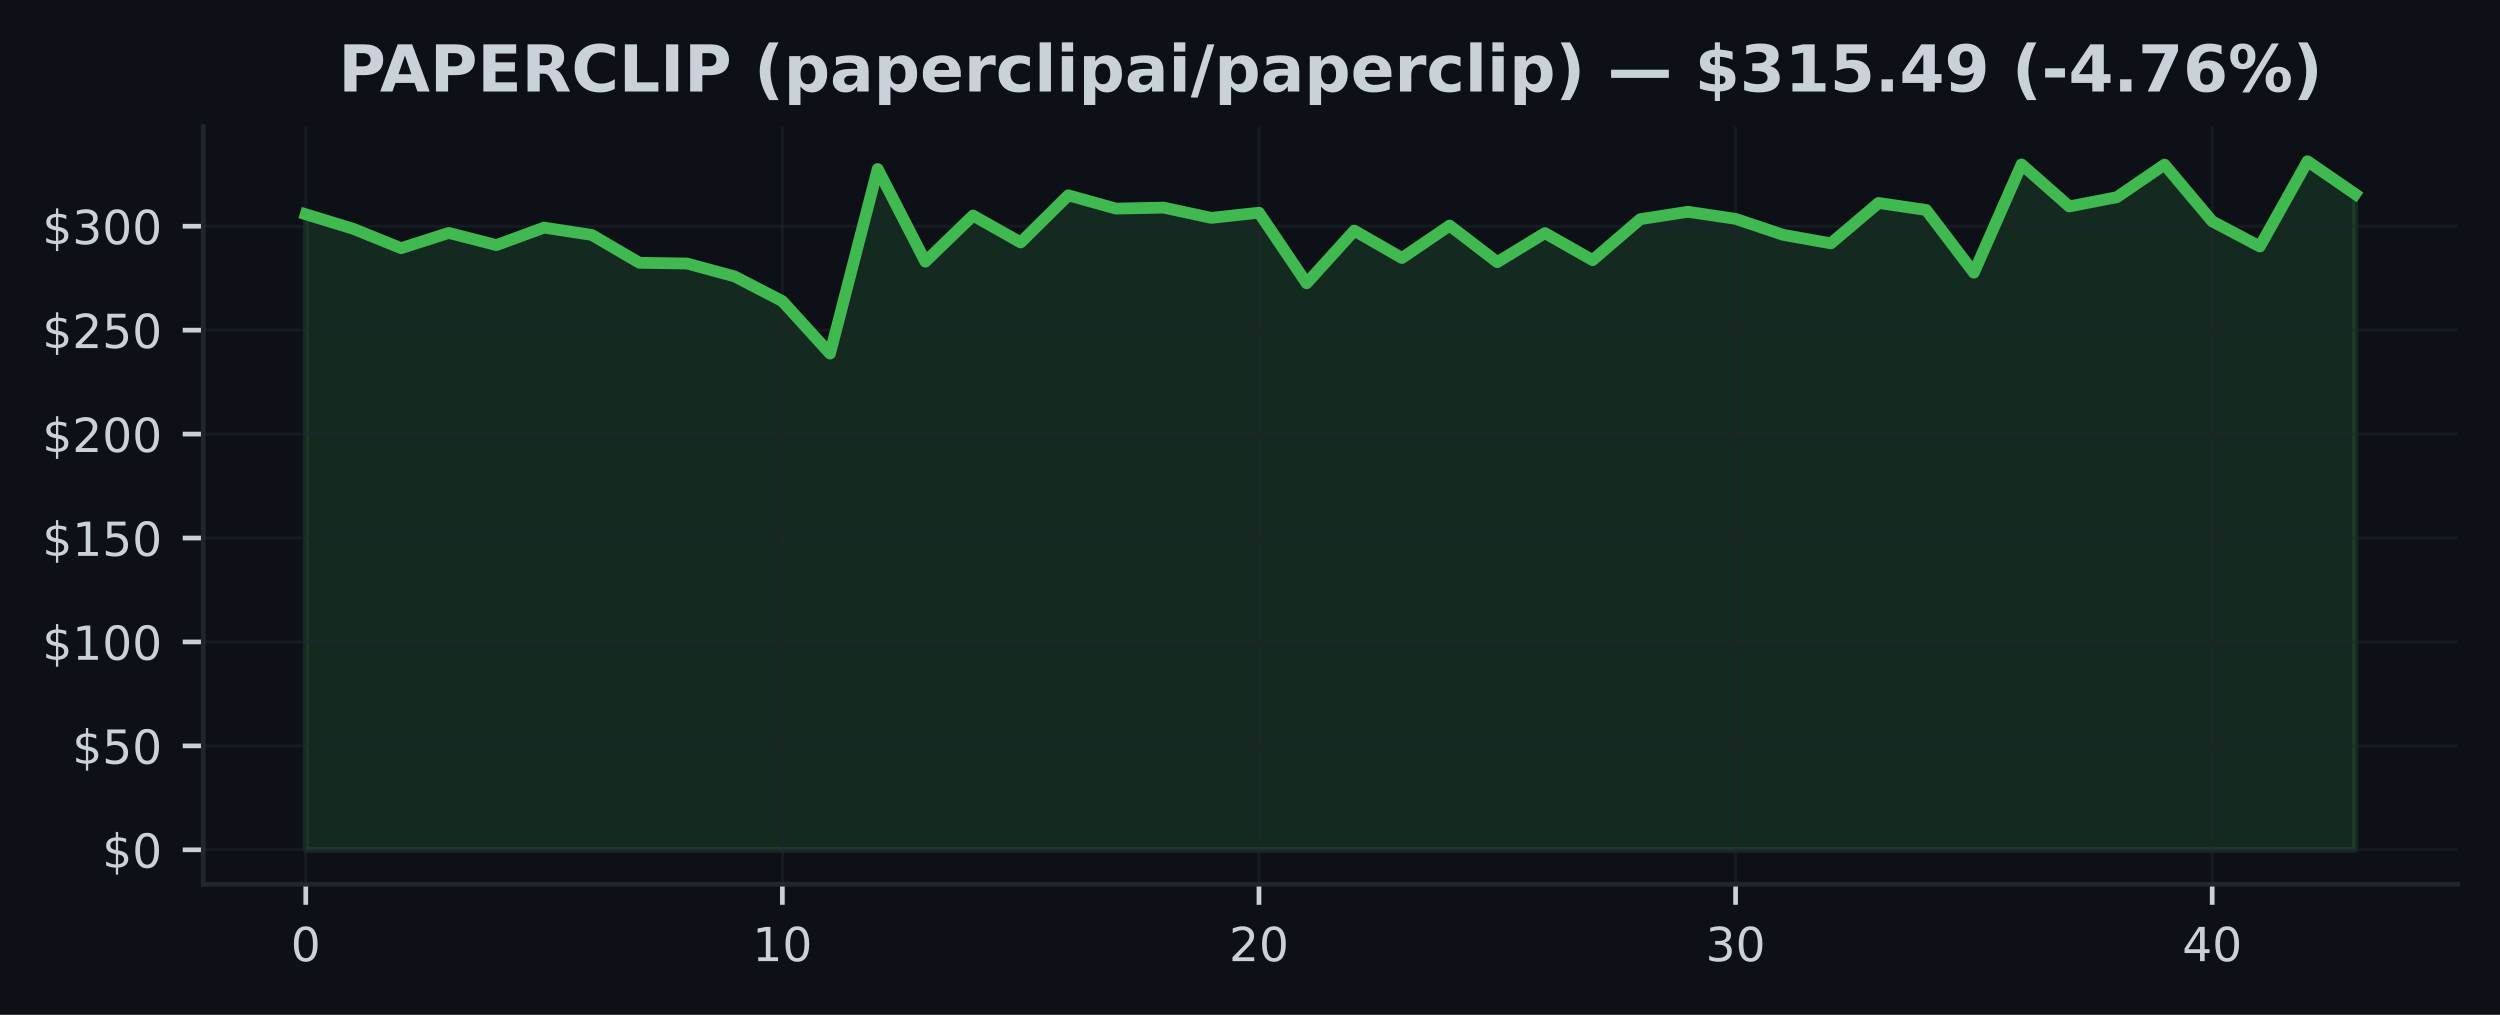
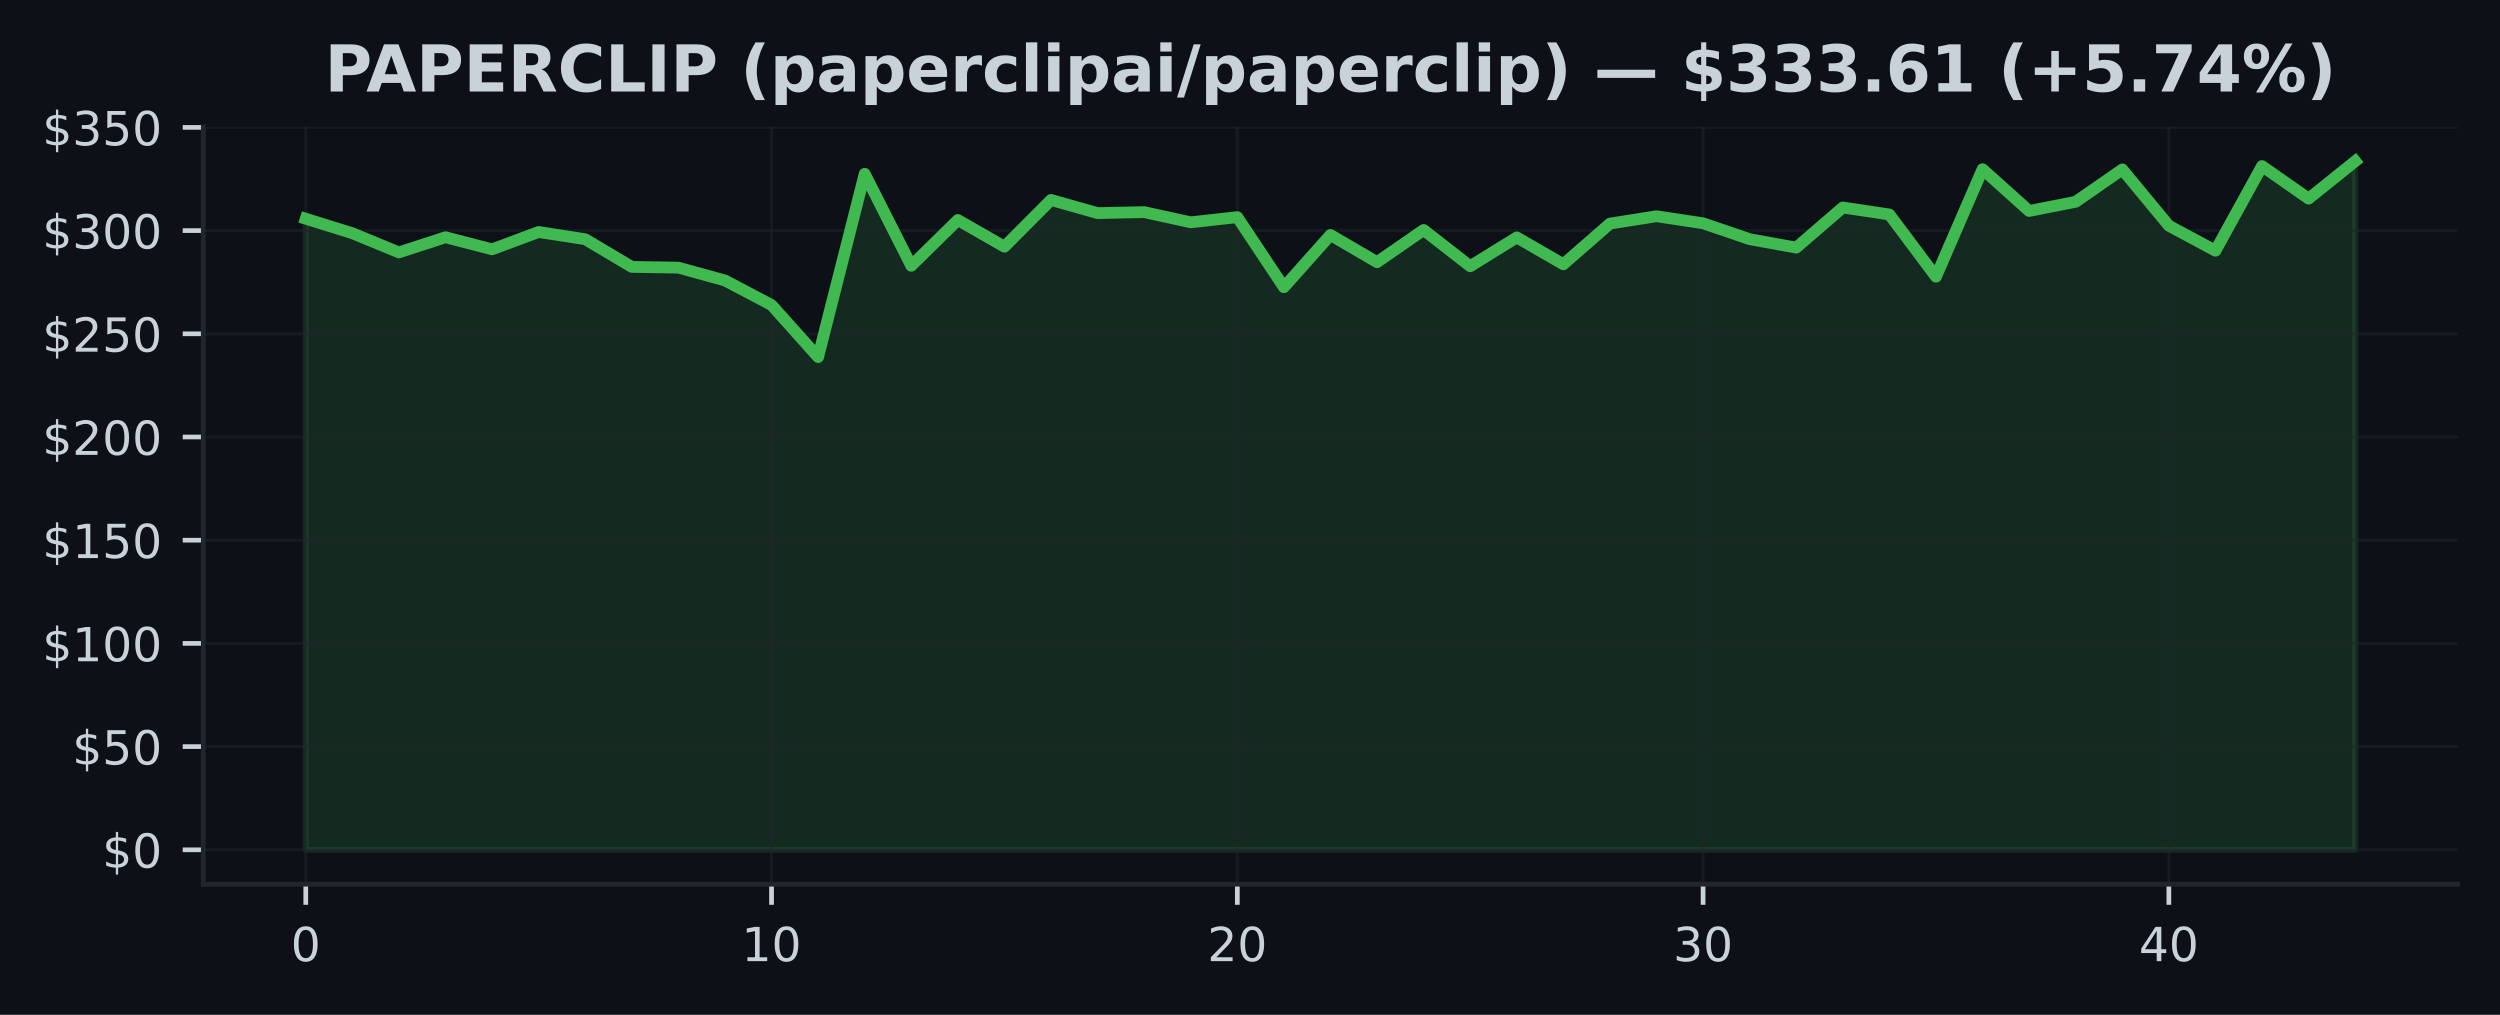
<svg xmlns="http://www.w3.org/2000/svg" xmlns:xlink="http://www.w3.org/1999/xlink" width="425pt" height="172.518pt" viewBox="0 0 425 172.518" version="1.1">
  <defs>
    <style type="text/css">*{stroke-linejoin: round; stroke-linecap: butt}</style>
  </defs>
  <g id="figure_1">
    <g id="patch_1">
      <path d="M 0 172.518  L 425 172.518  L 425 0  L 0 0  z " style="fill: #0d1117" />
    </g>
    <g id="axes_1">
      <g id="patch_2">
        <path d="M 34.56 150.318  L 417.8 150.318  L 417.8 21.558  L 34.56 21.558  z " style="fill: #0d1117" />
      </g>
      <g id="FillBetweenPolyCollection_1">
        <defs>
-           <path id="me24eac872f" d="M 51.98 -28.053  L 51.98 -136.093  L 60.082 -133.613  L 68.185 -130.327  L 76.287 -132.924  L 84.389 -130.853  L 92.492 -133.821  L 100.594 -132.585  L 108.696 -127.846  L 116.799 -127.719  L 124.901 -125.521  L 133.003 -121.32  L 141.106 -112.412  L 149.208 -143.786  L 157.31 -128.04  L 165.413 -135.874  L 173.515 -131.302  L 181.617 -139.309  L 189.72 -137.054  L 197.822 -137.224  L 205.924 -135.478  L 214.027 -136.362  L 222.129 -124.366  L 230.231 -133.312  L 238.333 -128.655  L 246.436 -134.168  L 254.538 -127.956  L 262.64 -132.895  L 270.743 -128.295  L 278.845 -135.256  L 286.947 -136.517  L 295.05 -135.312  L 303.152 -132.592  L 311.254 -131.146  L 319.357 -138.016  L 327.459 -136.818  L 335.561 -126.164  L 343.664 -144.567  L 351.766 -137.422  L 359.868 -138.994  L 367.971 -144.531  L 376.073 -134.895  L 384.175 -130.616  L 392.278 -145.107  L 400.38 -139.531  L 400.38 -28.053  L 400.38 -28.053  L 392.278 -28.053  L 384.175 -28.053  L 376.073 -28.053  L 367.971 -28.053  L 359.868 -28.053  L 351.766 -28.053  L 343.664 -28.053  L 335.561 -28.053  L 327.459 -28.053  L 319.357 -28.053  L 311.254 -28.053  L 303.152 -28.053  L 295.05 -28.053  L 286.947 -28.053  L 278.845 -28.053  L 270.743 -28.053  L 262.64 -28.053  L 254.538 -28.053  L 246.436 -28.053  L 238.333 -28.053  L 230.231 -28.053  L 222.129 -28.053  L 214.027 -28.053  L 205.924 -28.053  L 197.822 -28.053  L 189.72 -28.053  L 181.617 -28.053  L 173.515 -28.053  L 165.413 -28.053  L 157.31 -28.053  L 149.208 -28.053  L 141.106 -28.053  L 133.003 -28.053  L 124.901 -28.053  L 116.799 -28.053  L 108.696 -28.053  L 100.594 -28.053  L 92.492 -28.053  L 84.389 -28.053  L 76.287 -28.053  L 68.185 -28.053  L 60.082 -28.053  L 51.98 -28.053  z " style="stroke: #3fb950; stroke-opacity: 0.15" />
+           <path id="m2f891fdace" d="M 51.98 -28.053  L 51.98 -135.335  L 59.898 -132.872  L 67.816 -129.609  L 75.735 -132.188  L 83.653 -130.132  L 91.571 -133.079  L 99.489 -131.851  L 107.407 -127.146  L 115.325 -127.02  L 123.244 -124.837  L 131.162 -120.665  L 139.08 -111.82  L 146.998 -142.974  L 154.916 -127.339  L 162.835 -135.118  L 170.753 -130.578  L 178.671 -138.528  L 186.589 -136.29  L 194.507 -136.458  L 202.425 -134.725  L 210.344 -135.602  L 218.262 -123.69  L 226.18 -132.574  L 234.098 -127.95  L 242.016 -133.423  L 249.935 -127.255  L 257.853 -132.16  L 265.771 -127.592  L 273.689 -134.504  L 281.607 -135.757  L 289.525 -134.56  L 297.444 -131.858  L 305.362 -130.423  L 313.28 -137.244  L 321.198 -136.055  L 329.116 -125.476  L 337.035 -143.749  L 344.953 -136.655  L 352.871 -138.216  L 360.789 -143.714  L 368.707 -134.146  L 376.625 -129.897  L 384.544 -144.286  L 392.462 -138.749  L 400.38 -145.107  L 400.38 -28.053  L 400.38 -28.053  L 392.462 -28.053  L 384.544 -28.053  L 376.625 -28.053  L 368.707 -28.053  L 360.789 -28.053  L 352.871 -28.053  L 344.953 -28.053  L 337.035 -28.053  L 329.116 -28.053  L 321.198 -28.053  L 313.28 -28.053  L 305.362 -28.053  L 297.444 -28.053  L 289.525 -28.053  L 281.607 -28.053  L 273.689 -28.053  L 265.771 -28.053  L 257.853 -28.053  L 249.935 -28.053  L 242.016 -28.053  L 234.098 -28.053  L 226.18 -28.053  L 218.262 -28.053  L 210.344 -28.053  L 202.425 -28.053  L 194.507 -28.053  L 186.589 -28.053  L 178.671 -28.053  L 170.753 -28.053  L 162.835 -28.053  L 154.916 -28.053  L 146.998 -28.053  L 139.08 -28.053  L 131.162 -28.053  L 123.244 -28.053  L 115.325 -28.053  L 107.407 -28.053  L 99.489 -28.053  L 91.571 -28.053  L 83.653 -28.053  L 75.735 -28.053  L 67.816 -28.053  L 59.898 -28.053  L 51.98 -28.053  z " style="stroke: #3fb950; stroke-opacity: 0.15" />
        </defs>
-         <g clip-path="url(#pc6719e07db)">
-           <use xlink:href="#me24eac872f" x="0" y="172.518" style="fill: #3fb950; fill-opacity: 0.15; stroke: #3fb950; stroke-opacity: 0.15" />
+         <g clip-path="url(#p672c2b24c3)">
+           <use xlink:href="#m2f891fdace" x="0" y="172.518" style="fill: #3fb950; fill-opacity: 0.15; stroke: #3fb950; stroke-opacity: 0.15" />
        </g>
      </g>
      <g id="matplotlib.axis_1">
        <g id="xtick_1">
          <g id="line2d_1">
-             <path d="M 51.98 150.318  L 51.98 21.558  " clip-path="url(#pc6719e07db)" style="fill: none; stroke: #21262d; stroke-opacity: 0.5; stroke-width: 0.5; stroke-linecap: square" />
+             <path d="M 51.98 150.318  L 51.98 21.558  " clip-path="url(#p672c2b24c3)" style="fill: none; stroke: #21262d; stroke-opacity: 0.5; stroke-width: 0.5; stroke-linecap: square" />
          </g>
          <g id="line2d_2">
            <defs>
-               <path id="m43823435c6" d="M 0 0  L 0 3.5  " style="stroke: #c9d1d9; stroke-width: 0.8" />
+               <path id="mc3cb2d14a8" d="M 0 0  L 0 3.5  " style="stroke: #c9d1d9; stroke-width: 0.8" />
            </defs>
            <g>
-               <use xlink:href="#m43823435c6" x="51.98" y="150.318" style="fill: #c9d1d9; stroke: #c9d1d9; stroke-width: 0.8" />
+               <use xlink:href="#mc3cb2d14a8" x="51.98" y="150.318" style="fill: #c9d1d9; stroke: #c9d1d9; stroke-width: 0.8" />
            </g>
          </g>
          <g id="text_1">
            <g style="fill: #c9d1d9" transform="translate(49.435 163.3964) scale(0.08 -0.08)">
              <defs>
                <path id="DejaVuSans-13" d="M 2034 4250  Q 1547 4250 1301 3770  Q 1056 3291 1056 2328  Q 1056 1369 1301 889  Q 1547 409 2034 409  Q 2525 409 2770 889  Q 3016 1369 3016 2328  Q 3016 3291 2770 3770  Q 2525 4250 2034 4250  z M 2034 4750  Q 2819 4750 3233 4129  Q 3647 3509 3647 2328  Q 3647 1150 3233 529  Q 2819 -91 2034 -91  Q 1250 -91 836 529  Q 422 1150 422 2328  Q 422 3509 836 4129  Q 1250 4750 2034 4750  z " transform="scale(0.015625)" />
              </defs>
              <use xlink:href="#DejaVuSans-13" />
            </g>
          </g>
        </g>
        <g id="xtick_2">
          <g id="line2d_3">
-             <path d="M 133.003 150.318  L 133.003 21.558  " clip-path="url(#pc6719e07db)" style="fill: none; stroke: #21262d; stroke-opacity: 0.5; stroke-width: 0.5; stroke-linecap: square" />
+             <path d="M 131.162 150.318  L 131.162 21.558  " clip-path="url(#p672c2b24c3)" style="fill: none; stroke: #21262d; stroke-opacity: 0.5; stroke-width: 0.5; stroke-linecap: square" />
          </g>
          <g id="line2d_4">
            <g>
-               <use xlink:href="#m43823435c6" x="133.003" y="150.318" style="fill: #c9d1d9; stroke: #c9d1d9; stroke-width: 0.8" />
+               <use xlink:href="#mc3cb2d14a8" x="131.162" y="150.318" style="fill: #c9d1d9; stroke: #c9d1d9; stroke-width: 0.8" />
            </g>
          </g>
          <g id="text_2">
-             <g style="fill: #c9d1d9" transform="translate(127.9133 163.3964) scale(0.08 -0.08)">
+             <g style="fill: #c9d1d9" transform="translate(126.0718 163.3964) scale(0.08 -0.08)">
              <defs>
                <path id="DejaVuSans-14" d="M 794 531  L 1825 531  L 1825 4091  L 703 3866  L 703 4441  L 1819 4666  L 2450 4666  L 2450 531  L 3481 531  L 3481 0  L 794 0  L 794 531  z " transform="scale(0.015625)" />
              </defs>
              <use xlink:href="#DejaVuSans-14" />
              <use xlink:href="#DejaVuSans-13" transform="translate(63.625 0)" />
            </g>
          </g>
        </g>
        <g id="xtick_3">
          <g id="line2d_5">
-             <path d="M 214.027 150.318  L 214.027 21.558  " clip-path="url(#pc6719e07db)" style="fill: none; stroke: #21262d; stroke-opacity: 0.5; stroke-width: 0.5; stroke-linecap: square" />
+             <path d="M 210.344 150.318  L 210.344 21.558  " clip-path="url(#p672c2b24c3)" style="fill: none; stroke: #21262d; stroke-opacity: 0.5; stroke-width: 0.5; stroke-linecap: square" />
          </g>
          <g id="line2d_6">
            <g>
-               <use xlink:href="#m43823435c6" x="214.027" y="150.318" style="fill: #c9d1d9; stroke: #c9d1d9; stroke-width: 0.8" />
+               <use xlink:href="#mc3cb2d14a8" x="210.344" y="150.318" style="fill: #c9d1d9; stroke: #c9d1d9; stroke-width: 0.8" />
            </g>
          </g>
          <g id="text_3">
-             <g style="fill: #c9d1d9" transform="translate(208.9365 163.3964) scale(0.08 -0.08)">
+             <g style="fill: #c9d1d9" transform="translate(205.2536 163.3964) scale(0.08 -0.08)">
              <defs>
                <path id="DejaVuSans-15" d="M 1228 531  L 3431 531  L 3431 0  L 469 0  L 469 531  Q 828 903 1448 1529  Q 2069 2156 2228 2338  Q 2531 2678 2651 2914  Q 2772 3150 2772 3378  Q 2772 3750 2511 3984  Q 2250 4219 1831 4219  Q 1534 4219 1204 4116  Q 875 4013 500 3803  L 500 4441  Q 881 4594 1212 4672  Q 1544 4750 1819 4750  Q 2544 4750 2975 4387  Q 3406 4025 3406 3419  Q 3406 3131 3298 2873  Q 3191 2616 2906 2266  Q 2828 2175 2409 1742  Q 1991 1309 1228 531  z " transform="scale(0.015625)" />
              </defs>
              <use xlink:href="#DejaVuSans-15" />
              <use xlink:href="#DejaVuSans-13" transform="translate(63.625 0)" />
            </g>
          </g>
        </g>
        <g id="xtick_4">
          <g id="line2d_7">
-             <path d="M 295.05 150.318  L 295.05 21.558  " clip-path="url(#pc6719e07db)" style="fill: none; stroke: #21262d; stroke-opacity: 0.5; stroke-width: 0.5; stroke-linecap: square" />
+             <path d="M 289.525 150.318  L 289.525 21.558  " clip-path="url(#p672c2b24c3)" style="fill: none; stroke: #21262d; stroke-opacity: 0.5; stroke-width: 0.5; stroke-linecap: square" />
          </g>
          <g id="line2d_8">
            <g>
-               <use xlink:href="#m43823435c6" x="295.05" y="150.318" style="fill: #c9d1d9; stroke: #c9d1d9; stroke-width: 0.8" />
+               <use xlink:href="#mc3cb2d14a8" x="289.525" y="150.318" style="fill: #c9d1d9; stroke: #c9d1d9; stroke-width: 0.8" />
            </g>
          </g>
          <g id="text_4">
-             <g style="fill: #c9d1d9" transform="translate(289.9598 163.3964) scale(0.08 -0.08)">
+             <g style="fill: #c9d1d9" transform="translate(284.4355 163.3964) scale(0.08 -0.08)">
              <defs>
                <path id="DejaVuSans-16" d="M 2597 2516  Q 3050 2419 3304 2112  Q 3559 1806 3559 1356  Q 3559 666 3084 287  Q 2609 -91 1734 -91  Q 1441 -91 1130 -33  Q 819 25 488 141  L 488 750  Q 750 597 1062 519  Q 1375 441 1716 441  Q 2309 441 2620 675  Q 2931 909 2931 1356  Q 2931 1769 2642 2001  Q 2353 2234 1838 2234  L 1294 2234  L 1294 2753  L 1863 2753  Q 2328 2753 2575 2939  Q 2822 3125 2822 3475  Q 2822 3834 2567 4026  Q 2313 4219 1838 4219  Q 1578 4219 1281 4162  Q 984 4106 628 3988  L 628 4550  Q 988 4650 1302 4700  Q 1616 4750 1894 4750  Q 2613 4750 3031 4423  Q 3450 4097 3450 3541  Q 3450 3153 3228 2886  Q 3006 2619 2597 2516  z " transform="scale(0.015625)" />
              </defs>
              <use xlink:href="#DejaVuSans-16" />
              <use xlink:href="#DejaVuSans-13" transform="translate(63.625 0)" />
            </g>
          </g>
        </g>
        <g id="xtick_5">
          <g id="line2d_9">
-             <path d="M 376.073 150.318  L 376.073 21.558  " clip-path="url(#pc6719e07db)" style="fill: none; stroke: #21262d; stroke-opacity: 0.5; stroke-width: 0.5; stroke-linecap: square" />
+             <path d="M 368.707 150.318  L 368.707 21.558  " clip-path="url(#p672c2b24c3)" style="fill: none; stroke: #21262d; stroke-opacity: 0.5; stroke-width: 0.5; stroke-linecap: square" />
          </g>
          <g id="line2d_10">
            <g>
-               <use xlink:href="#m43823435c6" x="376.073" y="150.318" style="fill: #c9d1d9; stroke: #c9d1d9; stroke-width: 0.8" />
+               <use xlink:href="#mc3cb2d14a8" x="368.707" y="150.318" style="fill: #c9d1d9; stroke: #c9d1d9; stroke-width: 0.8" />
            </g>
          </g>
          <g id="text_5">
-             <g style="fill: #c9d1d9" transform="translate(370.983 163.3964) scale(0.08 -0.08)">
+             <g style="fill: #c9d1d9" transform="translate(363.6173 163.3964) scale(0.08 -0.08)">
              <defs>
                <path id="DejaVuSans-17" d="M 2419 4116  L 825 1625  L 2419 1625  L 2419 4116  z M 2253 4666  L 3047 4666  L 3047 1625  L 3713 1625  L 3713 1100  L 3047 1100  L 3047 0  L 2419 0  L 2419 1100  L 313 1100  L 313 1709  L 2253 4666  z " transform="scale(0.015625)" />
              </defs>
              <use xlink:href="#DejaVuSans-17" />
              <use xlink:href="#DejaVuSans-13" transform="translate(63.625 0)" />
            </g>
          </g>
        </g>
      </g>
      <g id="matplotlib.axis_2">
        <g id="ytick_1">
          <g id="line2d_11">
-             <path d="M 34.56 144.466  L 417.8 144.466  " clip-path="url(#pc6719e07db)" style="fill: none; stroke: #21262d; stroke-opacity: 0.5; stroke-width: 0.5; stroke-linecap: square" />
+             <path d="M 34.56 144.466  L 417.8 144.466  " clip-path="url(#p672c2b24c3)" style="fill: none; stroke: #21262d; stroke-opacity: 0.5; stroke-width: 0.5; stroke-linecap: square" />
          </g>
          <g id="line2d_12">
            <defs>
-               <path id="m515d30eed3" d="M 0 0  L -3.5 0  " style="stroke: #c9d1d9; stroke-width: 0.8" />
+               <path id="m743b157bd6" d="M 0 0  L -3.5 0  " style="stroke: #c9d1d9; stroke-width: 0.8" />
            </defs>
            <g>
-               <use xlink:href="#m515d30eed3" x="34.56" y="144.466" style="fill: #c9d1d9; stroke: #c9d1d9; stroke-width: 0.8" />
+               <use xlink:href="#m743b157bd6" x="34.56" y="144.466" style="fill: #c9d1d9; stroke: #c9d1d9; stroke-width: 0.8" />
            </g>
          </g>
          <g id="text_6">
            <g style="fill: #c9d1d9" transform="translate(17.38 147.5049) scale(0.08 -0.08)">
              <defs>
                <path id="DejaVuSans-7" d="M 2163 -941  L 1850 -941  L 1847 0  Q 1519 6 1191 76  Q 863 147 531 288  L 531 850  Q 850 650 1176 548  Q 1503 447 1850 444  L 1850 1869  Q 1159 1981 845 2250  Q 531 2519 531 2988  Q 531 3497 872 3790  Q 1213 4084 1850 4128  L 1850 4863  L 2163 4863  L 2163 4138  Q 2453 4125 2725 4076  Q 2997 4028 3256 3944  L 3256 3397  Q 2997 3528 2723 3600  Q 2450 3672 2163 3684  L 2163 2350  Q 2872 2241 3206 1959  Q 3541 1678 3541 1191  Q 3541 663 3186 358  Q 2831 53 2163 6  L 2163 -941  z M 1850 2406  L 1850 3688  Q 1488 3647 1297 3481  Q 1106 3316 1106 3041  Q 1106 2772 1282 2622  Q 1459 2472 1850 2406  z M 2163 1806  L 2163 453  Q 2559 506 2761 678  Q 2963 850 2963 1131  Q 2963 1406 2770 1568  Q 2578 1731 2163 1806  z " transform="scale(0.015625)" />
              </defs>
              <use xlink:href="#DejaVuSans-7" />
              <use xlink:href="#DejaVuSans-13" transform="translate(63.625 0)" />
            </g>
          </g>
        </g>
        <g id="ytick_2">
          <g id="line2d_13">
-             <path d="M 34.56 126.798  L 417.8 126.798  " clip-path="url(#pc6719e07db)" style="fill: none; stroke: #21262d; stroke-opacity: 0.5; stroke-width: 0.5; stroke-linecap: square" />
+             <path d="M 34.56 126.922  L 417.8 126.922  " clip-path="url(#p672c2b24c3)" style="fill: none; stroke: #21262d; stroke-opacity: 0.5; stroke-width: 0.5; stroke-linecap: square" />
          </g>
          <g id="line2d_14">
            <g>
-               <use xlink:href="#m515d30eed3" x="34.56" y="126.798" style="fill: #c9d1d9; stroke: #c9d1d9; stroke-width: 0.8" />
+               <use xlink:href="#m743b157bd6" x="34.56" y="126.922" style="fill: #c9d1d9; stroke: #c9d1d9; stroke-width: 0.8" />
            </g>
          </g>
          <g id="text_7">
-             <g style="fill: #c9d1d9" transform="translate(12.29 129.8374) scale(0.08 -0.08)">
+             <g style="fill: #c9d1d9" transform="translate(12.29 129.9613) scale(0.08 -0.08)">
              <defs>
                <path id="DejaVuSans-18" d="M 691 4666  L 3169 4666  L 3169 4134  L 1269 4134  L 1269 2991  Q 1406 3038 1543 3061  Q 1681 3084 1819 3084  Q 2600 3084 3056 2656  Q 3513 2228 3513 1497  Q 3513 744 3044 326  Q 2575 -91 1722 -91  Q 1428 -91 1123 -41  Q 819 9 494 109  L 494 744  Q 775 591 1075 516  Q 1375 441 1709 441  Q 2250 441 2565 725  Q 2881 1009 2881 1497  Q 2881 1984 2565 2268  Q 2250 2553 1709 2553  Q 1456 2553 1204 2497  Q 953 2441 691 2322  L 691 4666  z " transform="scale(0.015625)" />
              </defs>
              <use xlink:href="#DejaVuSans-7" />
              <use xlink:href="#DejaVuSans-18" transform="translate(63.625 0)" />
              <use xlink:href="#DejaVuSans-13" transform="translate(127.25 0)" />
            </g>
          </g>
        </g>
        <g id="ytick_3">
          <g id="line2d_15">
-             <path d="M 34.56 109.13  L 417.8 109.13  " clip-path="url(#pc6719e07db)" style="fill: none; stroke: #21262d; stroke-opacity: 0.5; stroke-width: 0.5; stroke-linecap: square" />
+             <path d="M 34.56 109.378  L 417.8 109.378  " clip-path="url(#p672c2b24c3)" style="fill: none; stroke: #21262d; stroke-opacity: 0.5; stroke-width: 0.5; stroke-linecap: square" />
          </g>
          <g id="line2d_16">
            <g>
-               <use xlink:href="#m515d30eed3" x="34.56" y="109.13" style="fill: #c9d1d9; stroke: #c9d1d9; stroke-width: 0.8" />
+               <use xlink:href="#m743b157bd6" x="34.56" y="109.378" style="fill: #c9d1d9; stroke: #c9d1d9; stroke-width: 0.8" />
            </g>
          </g>
          <g id="text_8">
-             <g style="fill: #c9d1d9" transform="translate(7.2 112.1698) scale(0.08 -0.08)">
+             <g style="fill: #c9d1d9" transform="translate(7.2 112.4177) scale(0.08 -0.08)">
              <use xlink:href="#DejaVuSans-7" />
              <use xlink:href="#DejaVuSans-14" transform="translate(63.625 0)" />
              <use xlink:href="#DejaVuSans-13" transform="translate(127.25 0)" />
              <use xlink:href="#DejaVuSans-13" transform="translate(190.875 0)" />
            </g>
          </g>
        </g>
        <g id="ytick_4">
          <g id="line2d_17">
-             <path d="M 34.56 91.463  L 417.8 91.463  " clip-path="url(#pc6719e07db)" style="fill: none; stroke: #21262d; stroke-opacity: 0.5; stroke-width: 0.5; stroke-linecap: square" />
+             <path d="M 34.56 91.835  L 417.8 91.835  " clip-path="url(#p672c2b24c3)" style="fill: none; stroke: #21262d; stroke-opacity: 0.5; stroke-width: 0.5; stroke-linecap: square" />
          </g>
          <g id="line2d_18">
            <g>
-               <use xlink:href="#m515d30eed3" x="34.56" y="91.463" style="fill: #c9d1d9; stroke: #c9d1d9; stroke-width: 0.8" />
+               <use xlink:href="#m743b157bd6" x="34.56" y="91.835" style="fill: #c9d1d9; stroke: #c9d1d9; stroke-width: 0.8" />
            </g>
          </g>
          <g id="text_9">
-             <g style="fill: #c9d1d9" transform="translate(7.2 94.5023) scale(0.08 -0.08)">
+             <g style="fill: #c9d1d9" transform="translate(7.2 94.87407) scale(0.08 -0.08)">
              <use xlink:href="#DejaVuSans-7" />
              <use xlink:href="#DejaVuSans-14" transform="translate(63.625 0)" />
              <use xlink:href="#DejaVuSans-18" transform="translate(127.25 0)" />
              <use xlink:href="#DejaVuSans-13" transform="translate(190.875 0)" />
            </g>
          </g>
        </g>
        <g id="ytick_5">
          <g id="line2d_19">
-             <path d="M 34.56 73.795  L 417.8 73.795  " clip-path="url(#pc6719e07db)" style="fill: none; stroke: #21262d; stroke-opacity: 0.5; stroke-width: 0.5; stroke-linecap: square" />
+             <path d="M 34.56 74.291  L 417.8 74.291  " clip-path="url(#p672c2b24c3)" style="fill: none; stroke: #21262d; stroke-opacity: 0.5; stroke-width: 0.5; stroke-linecap: square" />
          </g>
          <g id="line2d_20">
            <g>
-               <use xlink:href="#m515d30eed3" x="34.56" y="73.795" style="fill: #c9d1d9; stroke: #c9d1d9; stroke-width: 0.8" />
+               <use xlink:href="#m743b157bd6" x="34.56" y="74.291" style="fill: #c9d1d9; stroke: #c9d1d9; stroke-width: 0.8" />
            </g>
          </g>
          <g id="text_10">
-             <g style="fill: #c9d1d9" transform="translate(7.2 76.83475) scale(0.08 -0.08)">
+             <g style="fill: #c9d1d9" transform="translate(7.2 77.33045) scale(0.08 -0.08)">
              <use xlink:href="#DejaVuSans-7" />
              <use xlink:href="#DejaVuSans-15" transform="translate(63.625 0)" />
              <use xlink:href="#DejaVuSans-13" transform="translate(127.25 0)" />
              <use xlink:href="#DejaVuSans-13" transform="translate(190.875 0)" />
            </g>
          </g>
        </g>
        <g id="ytick_6">
          <g id="line2d_21">
-             <path d="M 34.56 56.128  L 417.8 56.128  " clip-path="url(#pc6719e07db)" style="fill: none; stroke: #21262d; stroke-opacity: 0.5; stroke-width: 0.5; stroke-linecap: square" />
+             <path d="M 34.56 56.747  L 417.8 56.747  " clip-path="url(#p672c2b24c3)" style="fill: none; stroke: #21262d; stroke-opacity: 0.5; stroke-width: 0.5; stroke-linecap: square" />
          </g>
          <g id="line2d_22">
            <g>
-               <use xlink:href="#m515d30eed3" x="34.56" y="56.128" style="fill: #c9d1d9; stroke: #c9d1d9; stroke-width: 0.8" />
+               <use xlink:href="#m743b157bd6" x="34.56" y="56.747" style="fill: #c9d1d9; stroke: #c9d1d9; stroke-width: 0.8" />
            </g>
          </g>
          <g id="text_11">
-             <g style="fill: #c9d1d9" transform="translate(7.2 59.16721) scale(0.08 -0.08)">
+             <g style="fill: #c9d1d9" transform="translate(7.2 59.78683) scale(0.08 -0.08)">
              <use xlink:href="#DejaVuSans-7" />
              <use xlink:href="#DejaVuSans-15" transform="translate(63.625 0)" />
              <use xlink:href="#DejaVuSans-18" transform="translate(127.25 0)" />
              <use xlink:href="#DejaVuSans-13" transform="translate(190.875 0)" />
            </g>
          </g>
        </g>
        <g id="ytick_7">
          <g id="line2d_23">
-             <path d="M 34.56 38.46  L 417.8 38.46  " clip-path="url(#pc6719e07db)" style="fill: none; stroke: #21262d; stroke-opacity: 0.5; stroke-width: 0.5; stroke-linecap: square" />
+             <path d="M 34.56 39.204  L 417.8 39.204  " clip-path="url(#p672c2b24c3)" style="fill: none; stroke: #21262d; stroke-opacity: 0.5; stroke-width: 0.5; stroke-linecap: square" />
          </g>
          <g id="line2d_24">
            <g>
-               <use xlink:href="#m515d30eed3" x="34.56" y="38.46" style="fill: #c9d1d9; stroke: #c9d1d9; stroke-width: 0.8" />
+               <use xlink:href="#m743b157bd6" x="34.56" y="39.204" style="fill: #c9d1d9; stroke: #c9d1d9; stroke-width: 0.8" />
            </g>
          </g>
          <g id="text_12">
-             <g style="fill: #c9d1d9" transform="translate(7.2 41.49967) scale(0.08 -0.08)">
+             <g style="fill: #c9d1d9" transform="translate(7.2 42.24321) scale(0.08 -0.08)">
              <use xlink:href="#DejaVuSans-7" />
              <use xlink:href="#DejaVuSans-16" transform="translate(63.625 0)" />
              <use xlink:href="#DejaVuSans-13" transform="translate(127.25 0)" />
              <use xlink:href="#DejaVuSans-13" transform="translate(190.875 0)" />
            </g>
          </g>
        </g>
-       </g>
-       <g id="line2d_25">
-         <path d="M 51.98 36.425  L 60.082 38.906  L 68.185 42.192  L 76.287 39.595  L 84.389 41.665  L 92.492 38.697  L 100.594 39.934  L 108.696 44.672  L 116.799 44.799  L 124.901 46.997  L 133.003 51.199  L 141.106 60.107  L 149.208 28.733  L 157.31 44.478  L 165.413 36.644  L 173.515 41.216  L 181.617 33.209  L 189.72 35.464  L 197.822 35.294  L 205.924 37.04  L 214.027 36.156  L 222.129 48.153  L 230.231 39.206  L 238.333 43.863  L 246.436 38.351  L 254.538 44.563  L 262.64 39.623  L 270.743 44.223  L 278.845 37.262  L 286.947 36.001  L 295.05 37.206  L 303.152 39.927  L 311.254 41.372  L 319.357 34.503  L 327.459 35.701  L 335.561 46.354  L 343.664 27.952  L 351.766 35.096  L 359.868 33.524  L 367.971 27.987  L 376.073 37.623  L 384.175 41.902  L 392.278 27.411  L 400.38 32.987  " clip-path="url(#pc6719e07db)" style="fill: none; stroke: #3fb950; stroke-width: 2; stroke-linecap: square" />
+         <g id="ytick_8">
+           <g id="line2d_25">
+             <path d="M 34.56 21.66  L 417.8 21.66  " clip-path="url(#p672c2b24c3)" style="fill: none; stroke: #21262d; stroke-opacity: 0.5; stroke-width: 0.5; stroke-linecap: square" />
+           </g>
+           <g id="line2d_26">
+             <g>
+               <use xlink:href="#m743b157bd6" x="34.56" y="21.66" style="fill: #c9d1d9; stroke: #c9d1d9; stroke-width: 0.8" />
+             </g>
+           </g>
+           <g id="text_13">
+             <g style="fill: #c9d1d9" transform="translate(7.2 24.69958) scale(0.08 -0.08)">
+               <use xlink:href="#DejaVuSans-7" />
+               <use xlink:href="#DejaVuSans-16" transform="translate(63.625 0)" />
+               <use xlink:href="#DejaVuSans-18" transform="translate(127.25 0)" />
+               <use xlink:href="#DejaVuSans-13" transform="translate(190.875 0)" />
+             </g>
+           </g>
+         </g>
+       </g>
+       <g id="line2d_27">
+         <path d="M 51.98 37.183  L 59.898 39.646  L 67.816 42.909  L 75.735 40.33  L 83.653 42.386  L 91.571 39.439  L 99.489 40.667  L 107.407 45.372  L 115.325 45.498  L 123.244 47.681  L 131.162 51.853  L 139.08 60.698  L 146.998 29.544  L 154.916 45.179  L 162.835 37.4  L 170.753 41.941  L 178.671 33.99  L 186.589 36.228  L 194.507 36.06  L 202.425 37.793  L 210.344 36.916  L 218.262 48.828  L 226.18 39.944  L 234.098 44.569  L 242.016 39.095  L 249.935 45.263  L 257.853 40.358  L 265.771 44.927  L 273.689 38.014  L 281.607 36.762  L 289.525 37.958  L 297.444 40.66  L 305.362 42.095  L 313.28 35.274  L 321.198 36.464  L 329.116 47.042  L 337.035 28.769  L 344.953 35.864  L 352.871 34.302  L 360.789 28.804  L 368.707 38.372  L 376.625 42.621  L 384.544 28.232  L 392.462 33.769  L 400.38 27.411  " clip-path="url(#p672c2b24c3)" style="fill: none; stroke: #3fb950; stroke-width: 2; stroke-linecap: square" />
      </g>
      <g id="patch_3">
        <path d="M 34.56 150.318  L 34.56 21.558  " style="fill: none; stroke: #21262d; stroke-width: 0.8; stroke-linejoin: miter; stroke-linecap: square" />
      </g>
      <g id="patch_4">
        <path d="M 34.56 150.318  L 417.8 150.318  " style="fill: none; stroke: #21262d; stroke-width: 0.8; stroke-linejoin: miter; stroke-linecap: square" />
      </g>
-       <g id="text_13">
-         <g style="fill: #c9d1d9" transform="translate(57.52938 15.55828) scale(0.11 -0.11)">
+       <g id="text_14">
+         <g style="fill: #c9d1d9" transform="translate(55.20305 15.55828) scale(0.11 -0.11)">
          <defs>
            <path id="DejaVuSans-Bold-33" d="M 588 4666  L 2584 4666  Q 3475 4666 3951 4270  Q 4428 3875 4428 3144  Q 4428 2409 3951 2014  Q 3475 1619 2584 1619  L 1791 1619  L 1791 0  L 588 0  L 588 4666  z M 1791 3794  L 1791 2491  L 2456 2491  Q 2806 2491 2997 2661  Q 3188 2831 3188 3144  Q 3188 3456 2997 3625  Q 2806 3794 2456 3794  L 1791 3794  z " transform="scale(0.015625)" />
            <path id="DejaVuSans-Bold-24" d="M 3419 850  L 1538 850  L 1241 0  L 31 0  L 1759 4666  L 3194 4666  L 4922 0  L 3713 0  L 3419 850  z M 1838 1716  L 3116 1716  L 2478 3572  L 1838 1716  z " transform="scale(0.015625)" />
            <path id="DejaVuSans-Bold-28" d="M 588 4666  L 3834 4666  L 3834 3756  L 1791 3756  L 1791 2888  L 3713 2888  L 3713 1978  L 1791 1978  L 1791 909  L 3903 909  L 3903 0  L 588 0  L 588 4666  z " transform="scale(0.015625)" />
            <path id="DejaVuSans-Bold-35" d="M 2297 2597  Q 2675 2597 2839 2737  Q 3003 2878 3003 3200  Q 3003 3519 2839 3656  Q 2675 3794 2297 3794  L 1791 3794  L 1791 2597  L 2297 2597  z M 1791 1766  L 1791 0  L 588 0  L 588 4666  L 2425 4666  Q 3347 4666 3776 4356  Q 4206 4047 4206 3378  Q 4206 2916 3982 2619  Q 3759 2322 3309 2181  Q 3556 2125 3751 1926  Q 3947 1728 4147 1325  L 4800 0  L 3519 0  L 2950 1159  Q 2778 1509 2601 1637  Q 2425 1766 2131 1766  L 1791 1766  z " transform="scale(0.015625)" />
            <path id="DejaVuSans-Bold-26" d="M 4288 256  Q 3956 84 3597 -3  Q 3238 -91 2847 -91  Q 1681 -91 1000 561  Q 319 1213 319 2328  Q 319 3447 1000 4098  Q 1681 4750 2847 4750  Q 3238 4750 3597 4662  Q 3956 4575 4288 4403  L 4288 3438  Q 3953 3666 3628 3772  Q 3303 3878 2944 3878  Q 2300 3878 1931 3465  Q 1563 3053 1563 2328  Q 1563 1606 1931 1193  Q 2300 781 2944 781  Q 3303 781 3628 887  Q 3953 994 4288 1222  L 4288 256  z " transform="scale(0.015625)" />
            <path id="DejaVuSans-Bold-2f" d="M 588 4666  L 1791 4666  L 1791 909  L 3903 909  L 3903 0  L 588 0  L 588 4666  z " transform="scale(0.015625)" />
            <path id="DejaVuSans-Bold-2c" d="M 588 4666  L 1791 4666  L 1791 0  L 588 0  L 588 4666  z " transform="scale(0.015625)" />
            <path id="DejaVuSans-Bold-3" transform="scale(0.015625)" />
            <path id="DejaVuSans-Bold-b" d="M 2413 -844  L 1484 -844  Q 1006 -72 778 623  Q 550 1319 550 2003  Q 550 2688 779 3389  Q 1009 4091 1484 4856  L 2413 4856  Q 2013 4116 1813 3408  Q 1613 2700 1613 2009  Q 1613 1319 1811 609  Q 2009 -100 2413 -844  z " transform="scale(0.015625)" />
            <path id="DejaVuSans-Bold-53" d="M 1656 506  L 1656 -1331  L 538 -1331  L 538 3500  L 1656 3500  L 1656 2988  Q 1888 3294 2169 3439  Q 2450 3584 2816 3584  Q 3463 3584 3878 3070  Q 4294 2556 4294 1747  Q 4294 938 3878 423  Q 3463 -91 2816 -91  Q 2450 -91 2169 54  Q 1888 200 1656 506  z M 2400 2772  Q 2041 2772 1848 2508  Q 1656 2244 1656 1747  Q 1656 1250 1848 986  Q 2041 722 2400 722  Q 2759 722 2948 984  Q 3138 1247 3138 1747  Q 3138 2247 2948 2509  Q 2759 2772 2400 2772  z " transform="scale(0.015625)" />
            <path id="DejaVuSans-Bold-44" d="M 2106 1575  Q 1756 1575 1579 1456  Q 1403 1338 1403 1106  Q 1403 894 1545 773  Q 1688 653 1941 653  Q 2256 653 2472 879  Q 2688 1106 2688 1447  L 2688 1575  L 2106 1575  z M 3816 1997  L 3816 0  L 2688 0  L 2688 519  Q 2463 200 2181 54  Q 1900 -91 1497 -91  Q 953 -91 614 226  Q 275 544 275 1050  Q 275 1666 698 1953  Q 1122 2241 2028 2241  L 2688 2241  L 2688 2328  Q 2688 2594 2478 2717  Q 2269 2841 1825 2841  Q 1466 2841 1156 2769  Q 847 2697 581 2553  L 581 3406  Q 941 3494 1303 3539  Q 1666 3584 2028 3584  Q 2975 3584 3395 3211  Q 3816 2838 3816 1997  z " transform="scale(0.015625)" />
            <path id="DejaVuSans-Bold-48" d="M 4031 1759  L 4031 1441  L 1416 1441  Q 1456 1047 1700 850  Q 1944 653 2381 653  Q 2734 653 3104 758  Q 3475 863 3866 1075  L 3866 213  Q 3469 63 3072 -14  Q 2675 -91 2278 -91  Q 1328 -91 801 392  Q 275 875 275 1747  Q 275 2603 792 3093  Q 1309 3584 2216 3584  Q 3041 3584 3536 3087  Q 4031 2591 4031 1759  z M 2881 2131  Q 2881 2450 2695 2645  Q 2509 2841 2209 2841  Q 1884 2841 1681 2658  Q 1478 2475 1428 2131  L 2881 2131  z " transform="scale(0.015625)" />
            <path id="DejaVuSans-Bold-55" d="M 3138 2547  Q 2991 2616 2845 2648  Q 2700 2681 2553 2681  Q 2122 2681 1889 2404  Q 1656 2128 1656 1613  L 1656 0  L 538 0  L 538 3500  L 1656 3500  L 1656 2925  Q 1872 3269 2151 3426  Q 2431 3584 2822 3584  Q 2878 3584 2943 3579  Q 3009 3575 3134 3559  L 3138 2547  z " transform="scale(0.015625)" />
            <path id="DejaVuSans-Bold-46" d="M 3366 3391  L 3366 2478  Q 3138 2634 2908 2709  Q 2678 2784 2431 2784  Q 1963 2784 1702 2511  Q 1441 2238 1441 1747  Q 1441 1256 1702 982  Q 1963 709 2431 709  Q 2694 709 2930 787  Q 3166 866 3366 1019  L 3366 103  Q 3103 6 2833 -42  Q 2563 -91 2291 -91  Q 1344 -91 809 395  Q 275 881 275 1747  Q 275 2613 809 3098  Q 1344 3584 2291 3584  Q 2566 3584 2833 3536  Q 3100 3488 3366 3391  z " transform="scale(0.015625)" />
            <path id="DejaVuSans-Bold-4f" d="M 538 4863  L 1656 4863  L 1656 0  L 538 0  L 538 4863  z " transform="scale(0.015625)" />
            <path id="DejaVuSans-Bold-4c" d="M 538 3500  L 1656 3500  L 1656 0  L 538 0  L 538 3500  z M 538 4863  L 1656 4863  L 1656 3950  L 538 3950  L 538 4863  z " transform="scale(0.015625)" />
            <path id="DejaVuSans-Bold-12" d="M 1644 4666  L 2338 4666  L 691 -594  L 0 -594  L 1644 4666  z " transform="scale(0.015625)" />
            <path id="DejaVuSans-Bold-c" d="M 513 -844  Q 913 -100 1113 609  Q 1313 1319 1313 2009  Q 1313 2700 1113 3408  Q 913 4116 513 4856  L 1441 4856  Q 1916 4091 2145 3389  Q 2375 2688 2375 2003  Q 2375 1319 2147 623  Q 1919 -72 1441 -844  L 513 -844  z " transform="scale(0.015625)" />
            <path id="DejaVuSans-Bold-af6" d="M 344 2156  L 6056 2156  L 6056 1350  L 344 1350  L 344 2156  z " transform="scale(0.015625)" />
            <path id="DejaVuSans-Bold-7" d="M 2484 -941  L 1978 -941  L 1975 0  Q 1584 16 1218 87  Q 853 159 506 288  L 506 1106  Q 866 922 1233 823  Q 1600 725 1978 713  L 1978 1684  L 1875 1703  Q 1128 1834 814 2115  Q 500 2397 500 2925  Q 500 3484 883 3798  Q 1266 4113 1975 4141  L 1978 4863  L 2484 4863  L 2484 4153  Q 2797 4128 3109 4075  Q 3422 4022 3738 3938  L 3738 3144  Q 3425 3275 3112 3348  Q 2800 3422 2484 3438  L 2484 2541  L 2584 2522  Q 3378 2397 3698 2105  Q 4019 1813 4019 1241  Q 4019 666 3637 358  Q 3256 50 2484 6  L 2484 -941  z M 1978 2613  L 1978 3428  Q 1756 3416 1623 3308  Q 1491 3200 1491 3034  Q 1491 2850 1612 2745  Q 1734 2641 1978 2613  z M 2484 1594  L 2484 725  Q 2756 728 2892 831  Q 3028 934 3028 1141  Q 3028 1353 2903 1458  Q 2778 1563 2484 1594  z " transform="scale(0.015625)" />
            <path id="DejaVuSans-Bold-16" d="M 2981 2516  Q 3453 2394 3698 2092  Q 3944 1791 3944 1325  Q 3944 631 3412 270  Q 2881 -91 1863 -91  Q 1503 -91 1142 -33  Q 781 25 428 141  L 428 1069  Q 766 900 1098 814  Q 1431 728 1753 728  Q 2231 728 2486 893  Q 2741 1059 2741 1369  Q 2741 1688 2480 1852  Q 2219 2016 1709 2016  L 1228 2016  L 1228 2791  L 1734 2791  Q 2188 2791 2409 2933  Q 2631 3075 2631 3366  Q 2631 3634 2415 3781  Q 2200 3928 1806 3928  Q 1516 3928 1219 3862  Q 922 3797 628 3669  L 628 4550  Q 984 4650 1334 4700  Q 1684 4750 2022 4750  Q 2931 4750 3382 4451  Q 3834 4153 3834 3553  Q 3834 3144 3618 2883  Q 3403 2622 2981 2516  z " transform="scale(0.015625)" />
+             <path id="DejaVuSans-Bold-11" d="M 653 1209  L 1778 1209  L 1778 0  L 653 0  L 653 1209  z " transform="scale(0.015625)" />
+             <path id="DejaVuSans-Bold-19" d="M 2316 2303  Q 2000 2303 1842 2098  Q 1684 1894 1684 1484  Q 1684 1075 1842 870  Q 2000 666 2316 666  Q 2634 666 2792 870  Q 2950 1075 2950 1484  Q 2950 1894 2792 2098  Q 2634 2303 2316 2303  z M 3803 4544  L 3803 3681  Q 3506 3822 3243 3889  Q 2981 3956 2731 3956  Q 2194 3956 1894 3657  Q 1594 3359 1544 2772  Q 1750 2925 1990 3001  Q 2231 3078 2516 3078  Q 3231 3078 3670 2659  Q 4109 2241 4109 1563  Q 4109 813 3618 361  Q 3128 -91 2303 -91  Q 1394 -91 895 523  Q 397 1138 397 2266  Q 397 3422 980 4083  Q 1563 4744 2578 4744  Q 2900 4744 3203 4694  Q 3506 4644 3803 4544  z " transform="scale(0.015625)" />
            <path id="DejaVuSans-Bold-14" d="M 750 831  L 1813 831  L 1813 3847  L 722 3622  L 722 4441  L 1806 4666  L 2950 4666  L 2950 831  L 4013 831  L 4013 0  L 750 0  L 750 831  z " transform="scale(0.015625)" />
+             <path id="DejaVuSans-Bold-e" d="M 3053 4013  L 3053 2375  L 4684 2375  L 4684 1638  L 3053 1638  L 3053 0  L 2309 0  L 2309 1638  L 678 1638  L 678 2375  L 2309 2375  L 2309 4013  L 3053 4013  z " transform="scale(0.015625)" />
            <path id="DejaVuSans-Bold-18" d="M 678 4666  L 3669 4666  L 3669 3781  L 1638 3781  L 1638 3059  Q 1775 3097 1914 3117  Q 2053 3138 2203 3138  Q 3056 3138 3531 2711  Q 4006 2284 4006 1522  Q 4006 766 3489 337  Q 2972 -91 2053 -91  Q 1656 -91 1267 -14  Q 878 63 494 219  L 494 1166  Q 875 947 1217 837  Q 1559 728 1863 728  Q 2300 728 2551 942  Q 2803 1156 2803 1522  Q 2803 1891 2551 2103  Q 2300 2316 1863 2316  Q 1603 2316 1309 2248  Q 1016 2181 678 2041  L 678 4666  z " transform="scale(0.015625)" />
-             <path id="DejaVuSans-Bold-11" d="M 653 1209  L 1778 1209  L 1778 0  L 653 0  L 653 1209  z " transform="scale(0.015625)" />
+             <path id="DejaVuSans-Bold-1a" d="M 428 4666  L 3944 4666  L 3944 3988  L 2125 0  L 953 0  L 2675 3781  L 428 3781  L 428 4666  z " transform="scale(0.015625)" />
            <path id="DejaVuSans-Bold-17" d="M 2356 3675  L 1038 1722  L 2356 1722  L 2356 3675  z M 2156 4666  L 3494 4666  L 3494 1722  L 4159 1722  L 4159 850  L 3494 850  L 3494 0  L 2356 0  L 2356 850  L 288 850  L 288 1881  L 2156 4666  z " transform="scale(0.015625)" />
-             <path id="DejaVuSans-Bold-1c" d="M 641 103  L 641 966  Q 928 831 1190 764  Q 1453 697 1709 697  Q 2247 697 2547 995  Q 2847 1294 2900 1881  Q 2688 1725 2447 1647  Q 2206 1569 1925 1569  Q 1209 1569 770 1986  Q 331 2403 331 3084  Q 331 3838 820 4291  Q 1309 4744 2131 4744  Q 3044 4744 3544 4128  Q 4044 3513 4044 2388  Q 4044 1231 3459 570  Q 2875 -91 1856 -91  Q 1528 -91 1228 -42  Q 928 6 641 103  z M 2125 2350  Q 2441 2350 2600 2554  Q 2759 2759 2759 3169  Q 2759 3575 2600 3781  Q 2441 3988 2125 3988  Q 1809 3988 1650 3781  Q 1491 3575 1491 3169  Q 1491 2759 1650 2554  Q 1809 2350 2125 2350  z " transform="scale(0.015625)" />
-             <path id="DejaVuSans-Bold-10" d="M 347 2297  L 2309 2297  L 2309 1388  L 347 1388  L 347 2297  z " transform="scale(0.015625)" />
-             <path id="DejaVuSans-Bold-1a" d="M 428 4666  L 3944 4666  L 3944 3988  L 2125 0  L 953 0  L 2675 3781  L 428 3781  L 428 4666  z " transform="scale(0.015625)" />
-             <path id="DejaVuSans-Bold-19" d="M 2316 2303  Q 2000 2303 1842 2098  Q 1684 1894 1684 1484  Q 1684 1075 1842 870  Q 2000 666 2316 666  Q 2634 666 2792 870  Q 2950 1075 2950 1484  Q 2950 1894 2792 2098  Q 2634 2303 2316 2303  z M 3803 4544  L 3803 3681  Q 3506 3822 3243 3889  Q 2981 3956 2731 3956  Q 2194 3956 1894 3657  Q 1594 3359 1544 2772  Q 1750 2925 1990 3001  Q 2231 3078 2516 3078  Q 3231 3078 3670 2659  Q 4109 2241 4109 1563  Q 4109 813 3618 361  Q 3128 -91 2303 -91  Q 1394 -91 895 523  Q 397 1138 397 2266  Q 397 3422 980 4083  Q 1563 4744 2578 4744  Q 2900 4744 3203 4694  Q 3506 4644 3803 4544  z " transform="scale(0.015625)" />
            <path id="DejaVuSans-Bold-8" d="M 4959 1925  Q 4738 1925 4616 1733  Q 4494 1541 4494 1184  Q 4494 825 4614 633  Q 4734 441 4959 441  Q 5184 441 5303 633  Q 5422 825 5422 1184  Q 5422 1541 5301 1733  Q 5181 1925 4959 1925  z M 4959 2450  Q 5541 2450 5875 2112  Q 6209 1775 6209 1184  Q 6209 594 5875 251  Q 5541 -91 4959 -91  Q 4378 -91 4042 251  Q 3706 594 3706 1184  Q 3706 1772 4042 2111  Q 4378 2450 4959 2450  z M 2094 -91  L 1403 -91  L 4319 4750  L 5013 4750  L 2094 -91  z M 1453 4750  Q 2034 4750 2367 4411  Q 2700 4072 2700 3481  Q 2700 2891 2367 2550  Q 2034 2209 1453 2209  Q 872 2209 539 2550  Q 206 2891 206 3481  Q 206 4072 539 4411  Q 872 4750 1453 4750  z M 1453 4225  Q 1228 4225 1106 4031  Q 984 3838 984 3481  Q 984 3122 1106 2926  Q 1228 2731 1453 2731  Q 1678 2731 1798 2926  Q 1919 3122 1919 3481  Q 1919 3838 1797 4031  Q 1675 4225 1453 4225  z " transform="scale(0.015625)" />
          </defs>
          <use xlink:href="#DejaVuSans-Bold-33" />
          <use xlink:href="#DejaVuSans-Bold-24" transform="translate(64.125 0)" />
          <use xlink:href="#DejaVuSans-Bold-33" transform="translate(141.5156 0)" />
          <use xlink:href="#DejaVuSans-Bold-28" transform="translate(214.8125 0)" />
          <use xlink:href="#DejaVuSans-Bold-35" transform="translate(283.125 0)" />
          <use xlink:href="#DejaVuSans-Bold-26" transform="translate(360.125 0)" />
          <use xlink:href="#DejaVuSans-Bold-2f" transform="translate(433.5156 0)" />
          <use xlink:href="#DejaVuSans-Bold-2c" transform="translate(497.2344 0)" />
          <use xlink:href="#DejaVuSans-Bold-33" transform="translate(534.4375 0)" />
          <use xlink:href="#DejaVuSans-Bold-3" transform="translate(607.7344 0)" />
          <use xlink:href="#DejaVuSans-Bold-b" transform="translate(642.5469 0)" />
          <use xlink:href="#DejaVuSans-Bold-53" transform="translate(688.25 0)" />
          <use xlink:href="#DejaVuSans-Bold-44" transform="translate(759.8281 0)" />
          <use xlink:href="#DejaVuSans-Bold-53" transform="translate(827.3125 0)" />
          <use xlink:href="#DejaVuSans-Bold-48" transform="translate(898.8906 0)" />
          <use xlink:href="#DejaVuSans-Bold-55" transform="translate(966.7188 0)" />
          <use xlink:href="#DejaVuSans-Bold-46" transform="translate(1016.031 0)" />
          <use xlink:href="#DejaVuSans-Bold-4f" transform="translate(1075.312 0)" />
          <use xlink:href="#DejaVuSans-Bold-4c" transform="translate(1109.594 0)" />
          <use xlink:href="#DejaVuSans-Bold-53" transform="translate(1143.875 0)" />
          <use xlink:href="#DejaVuSans-Bold-44" transform="translate(1215.453 0)" />
          <use xlink:href="#DejaVuSans-Bold-4c" transform="translate(1282.938 0)" />
          <use xlink:href="#DejaVuSans-Bold-12" transform="translate(1317.219 0)" />
          <use xlink:href="#DejaVuSans-Bold-53" transform="translate(1353.75 0)" />
          <use xlink:href="#DejaVuSans-Bold-44" transform="translate(1425.328 0)" />
          <use xlink:href="#DejaVuSans-Bold-53" transform="translate(1492.812 0)" />
          <use xlink:href="#DejaVuSans-Bold-48" transform="translate(1564.391 0)" />
          <use xlink:href="#DejaVuSans-Bold-55" transform="translate(1632.219 0)" />
          <use xlink:href="#DejaVuSans-Bold-46" transform="translate(1681.531 0)" />
          <use xlink:href="#DejaVuSans-Bold-4f" transform="translate(1740.812 0)" />
          <use xlink:href="#DejaVuSans-Bold-4c" transform="translate(1775.094 0)" />
          <use xlink:href="#DejaVuSans-Bold-53" transform="translate(1809.375 0)" />
          <use xlink:href="#DejaVuSans-Bold-c" transform="translate(1880.953 0)" />
          <use xlink:href="#DejaVuSans-Bold-3" transform="translate(1926.656 0)" />
          <use xlink:href="#DejaVuSans-Bold-af6" transform="translate(1961.469 0)" />
          <use xlink:href="#DejaVuSans-Bold-3" transform="translate(2061.469 0)" />
          <use xlink:href="#DejaVuSans-Bold-7" transform="translate(2096.281 0)" />
          <use xlink:href="#DejaVuSans-Bold-16" transform="translate(2165.859 0)" />
-           <use xlink:href="#DejaVuSans-Bold-14" transform="translate(2235.438 0)" />
-           <use xlink:href="#DejaVuSans-Bold-18" transform="translate(2305.016 0)" />
+           <use xlink:href="#DejaVuSans-Bold-16" transform="translate(2235.438 0)" />
+           <use xlink:href="#DejaVuSans-Bold-16" transform="translate(2305.016 0)" />
          <use xlink:href="#DejaVuSans-Bold-11" transform="translate(2374.594 0)" />
-           <use xlink:href="#DejaVuSans-Bold-17" transform="translate(2412.578 0)" />
-           <use xlink:href="#DejaVuSans-Bold-1c" transform="translate(2482.156 0)" />
+           <use xlink:href="#DejaVuSans-Bold-19" transform="translate(2412.578 0)" />
+           <use xlink:href="#DejaVuSans-Bold-14" transform="translate(2482.156 0)" />
          <use xlink:href="#DejaVuSans-Bold-3" transform="translate(2551.734 0)" />
          <use xlink:href="#DejaVuSans-Bold-b" transform="translate(2586.547 0)" />
-           <use xlink:href="#DejaVuSans-Bold-10" transform="translate(2632.25 0)" />
-           <use xlink:href="#DejaVuSans-Bold-17" transform="translate(2673.75 0)" />
-           <use xlink:href="#DejaVuSans-Bold-11" transform="translate(2743.328 0)" />
-           <use xlink:href="#DejaVuSans-Bold-1a" transform="translate(2781.312 0)" />
-           <use xlink:href="#DejaVuSans-Bold-19" transform="translate(2850.891 0)" />
-           <use xlink:href="#DejaVuSans-Bold-8" transform="translate(2920.469 0)" />
-           <use xlink:href="#DejaVuSans-Bold-c" transform="translate(3020.672 0)" />
+           <use xlink:href="#DejaVuSans-Bold-e" transform="translate(2632.25 0)" />
+           <use xlink:href="#DejaVuSans-Bold-18" transform="translate(2716.047 0)" />
+           <use xlink:href="#DejaVuSans-Bold-11" transform="translate(2785.625 0)" />
+           <use xlink:href="#DejaVuSans-Bold-1a" transform="translate(2823.609 0)" />
+           <use xlink:href="#DejaVuSans-Bold-17" transform="translate(2893.188 0)" />
+           <use xlink:href="#DejaVuSans-Bold-8" transform="translate(2962.766 0)" />
+           <use xlink:href="#DejaVuSans-Bold-c" transform="translate(3062.969 0)" />
        </g>
      </g>
    </g>
  </g>
  <defs>
-     <clipPath id="pc6719e07db">
+     <clipPath id="p672c2b24c3">
      <rect x="34.56" y="21.558" width="383.24" height="128.76" />
    </clipPath>
  </defs>
</svg>
